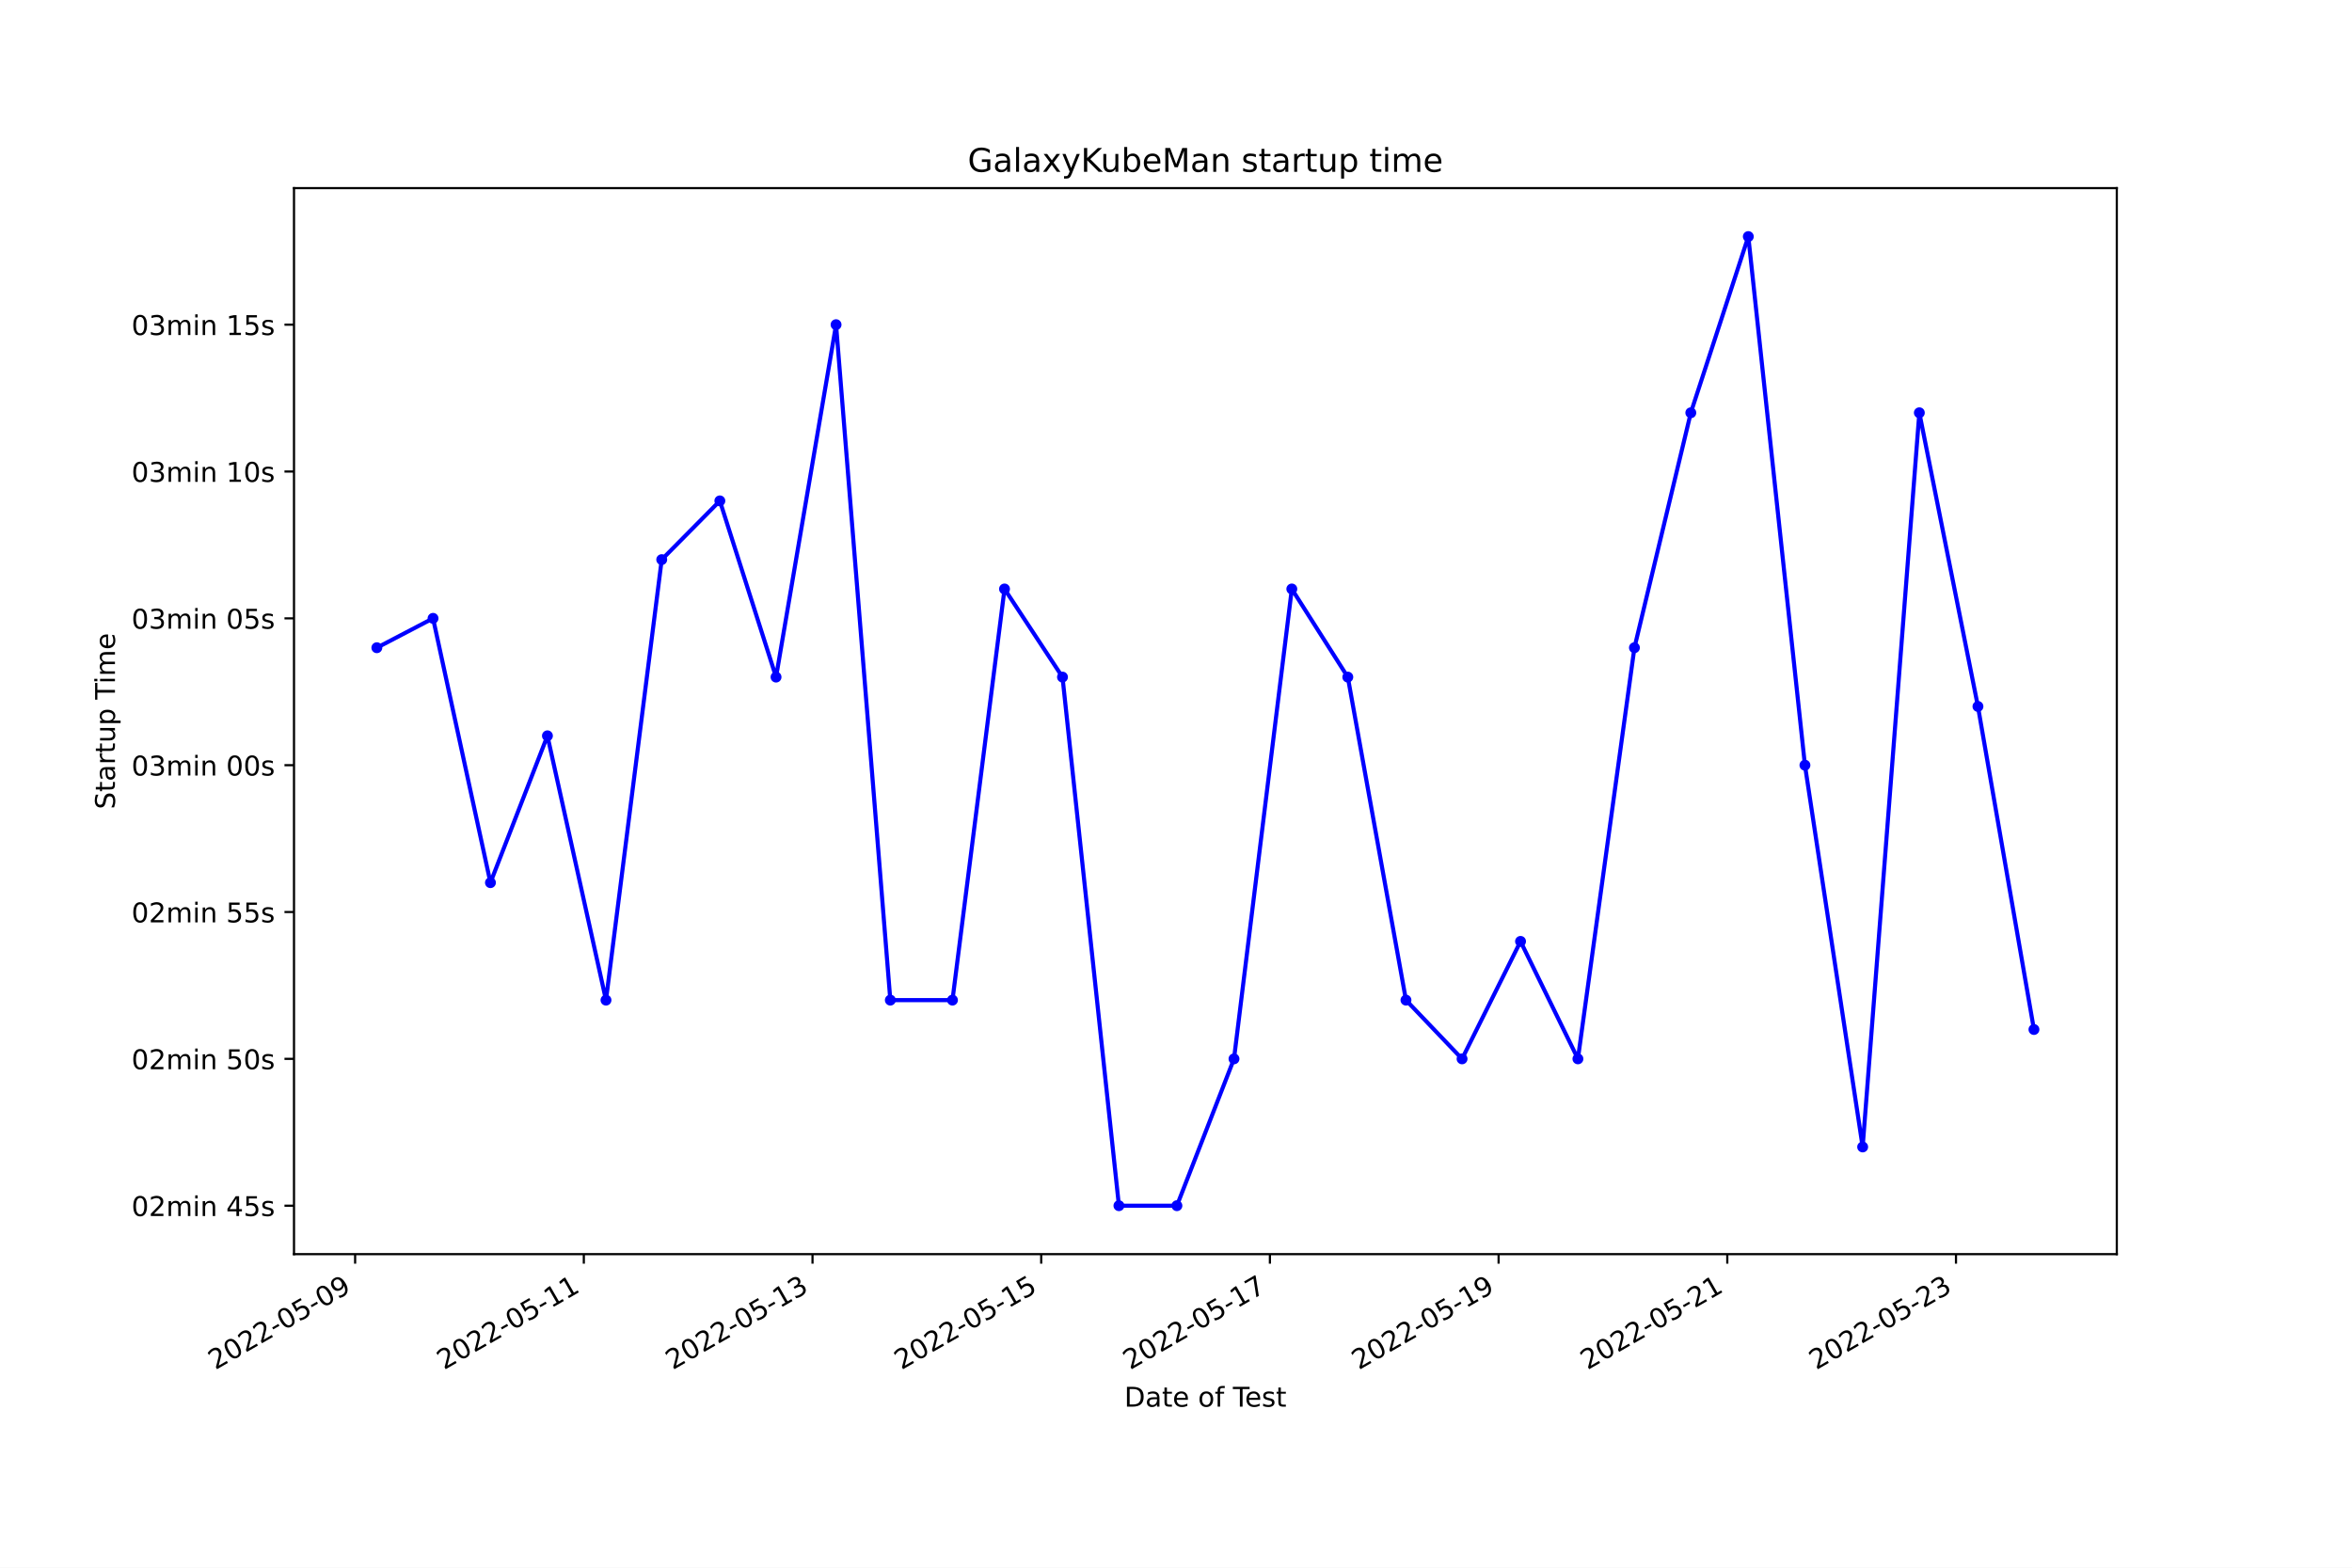
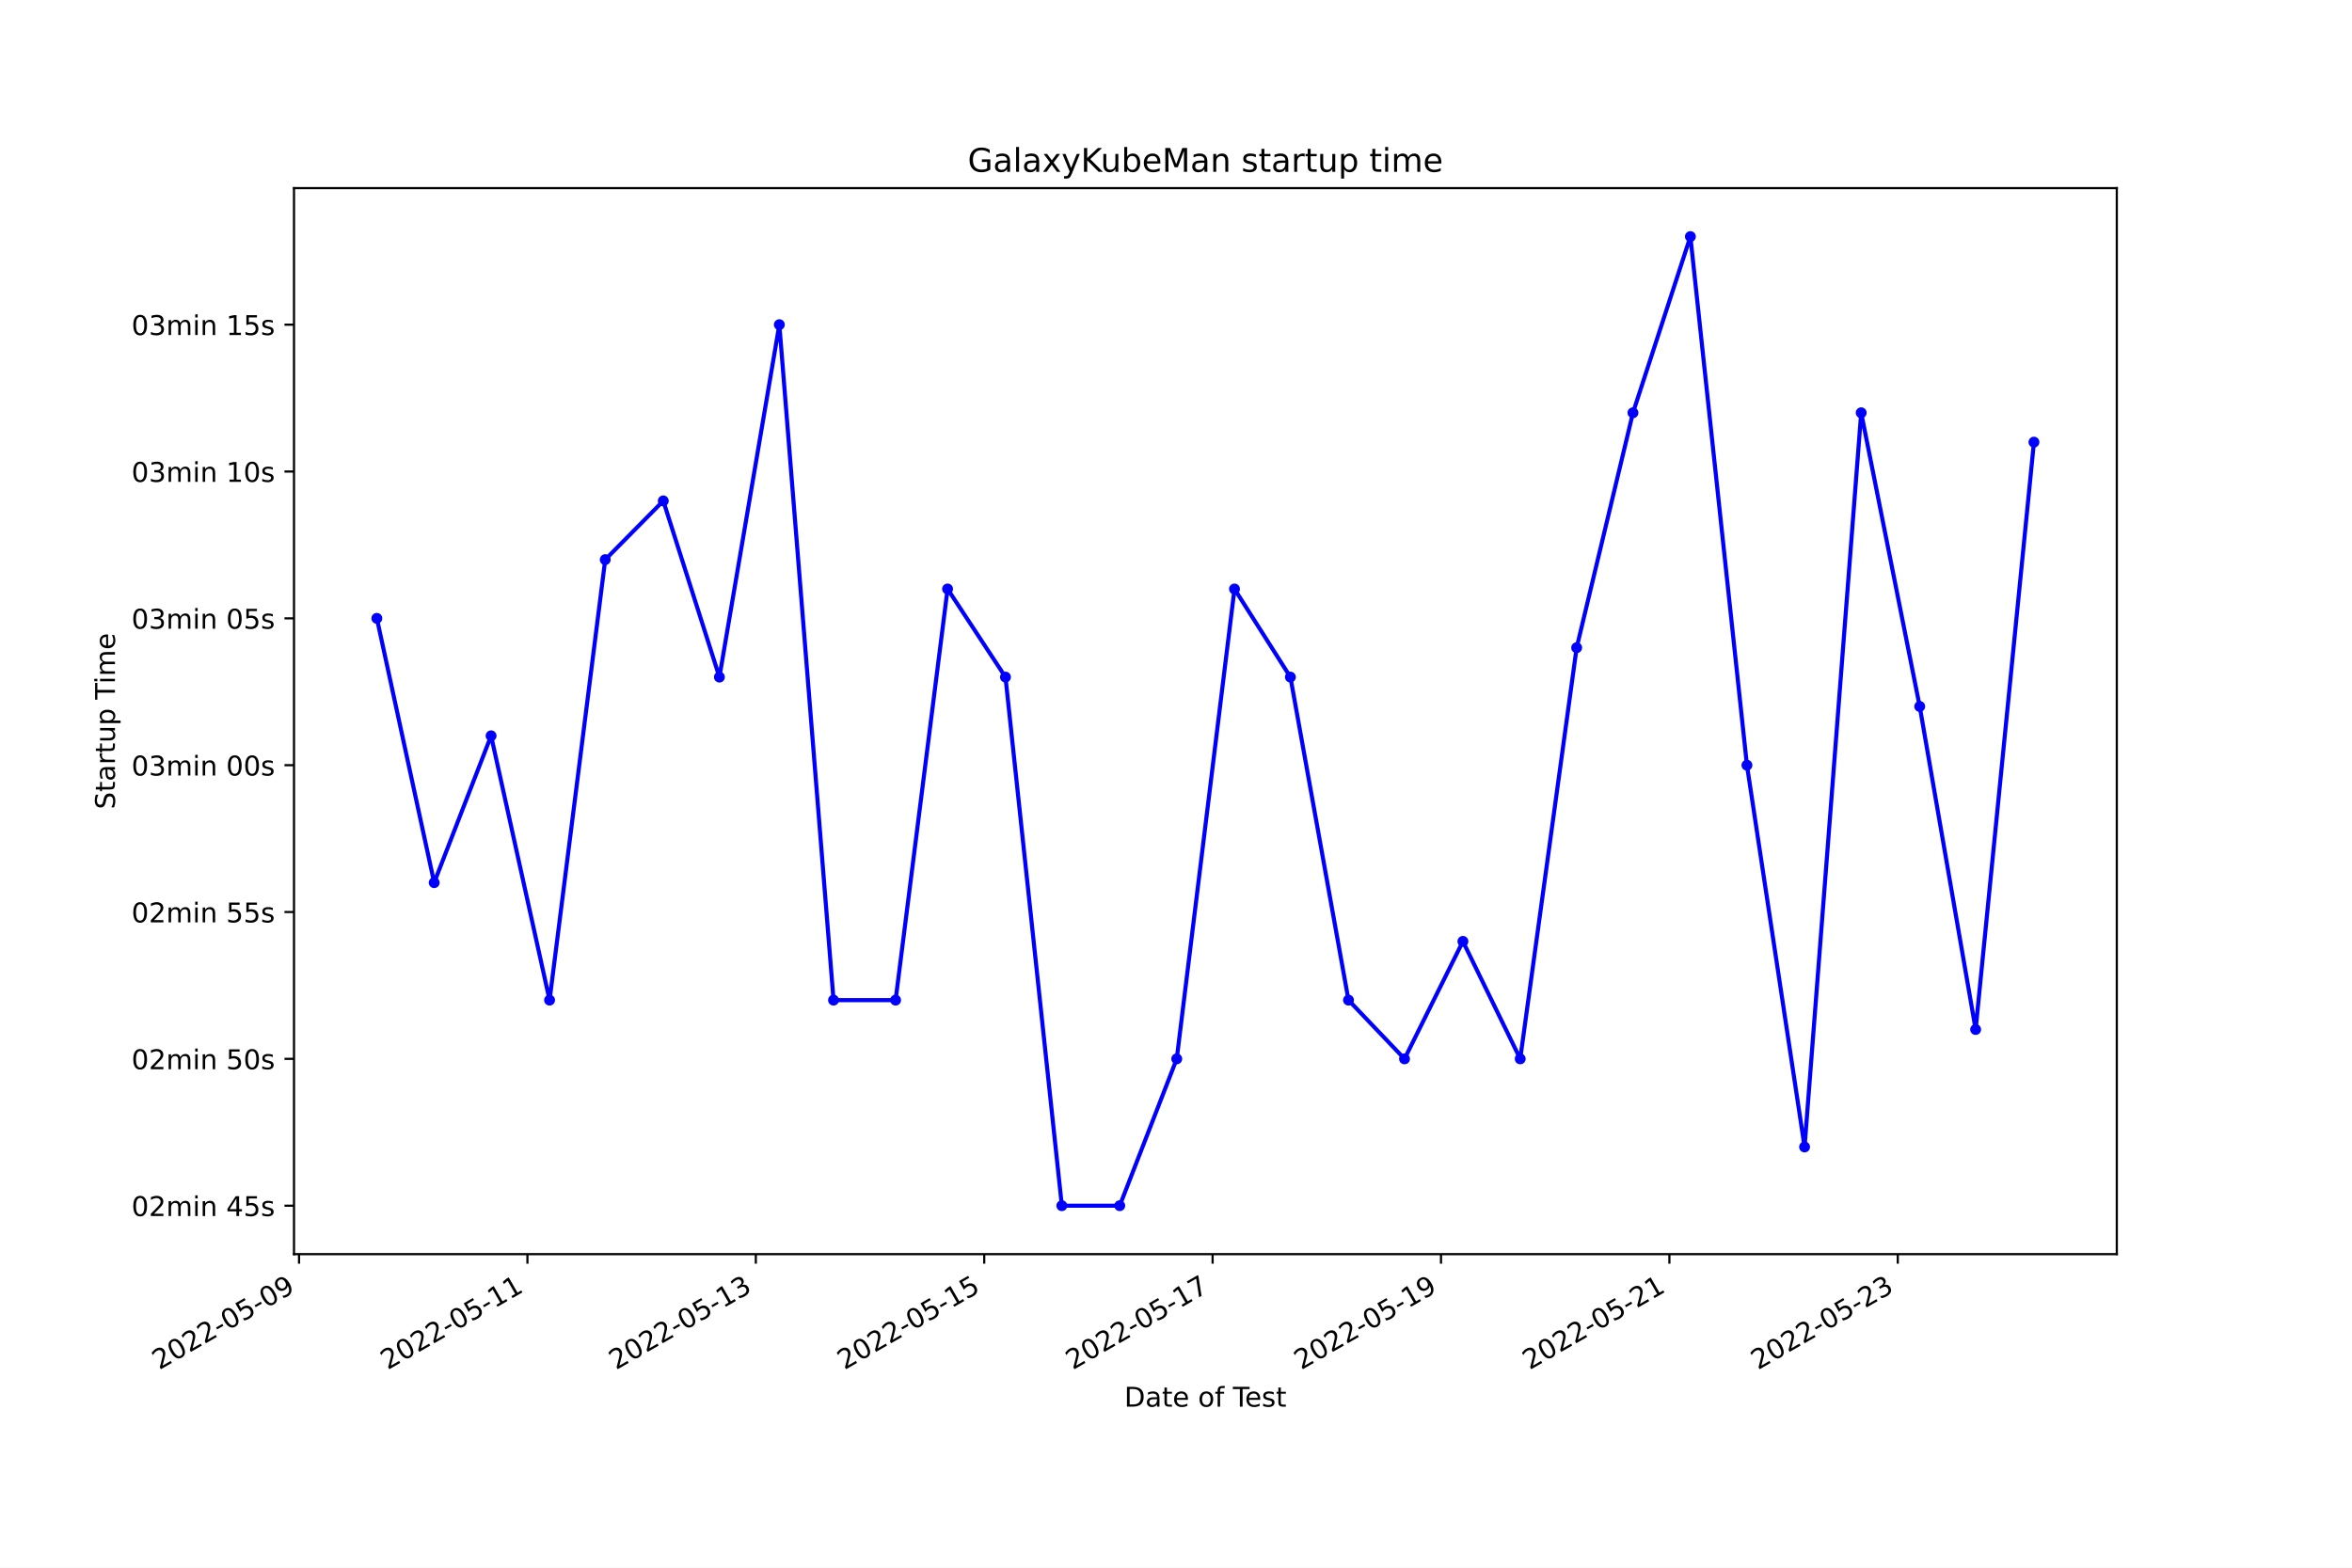
<svg xmlns="http://www.w3.org/2000/svg" xmlns:xlink="http://www.w3.org/1999/xlink" width="864pt" height="576pt" viewBox="0 0 864 576" version="1.1">
  <defs>
    <style type="text/css">*{stroke-linejoin: round; stroke-linecap: butt}</style>
  </defs>
  <g id="figure_1">
    <g id="patch_1">
      <path d="M 0 576  L 864 576  L 864 0  L 0 0  z " style="fill: #ffffff" />
    </g>
    <g id="axes_1">
      <g id="patch_2">
        <path d="M 108 460.8  L 777.6 460.8  L 777.6 69.12  L 108 69.12  z " style="fill: #ffffff" />
      </g>
      <g id="matplotlib.axis_1">
        <g id="xtick_1">
          <g id="line2d_1">
            <defs>
-               <path id="m330ff33224" d="M 0 0  L 0 3.5  " style="stroke: #000000; stroke-width: 0.8" />
+               <path id="meff704fd0b" d="M 0 0  L 0 3.5  " style="stroke: #000000; stroke-width: 0.8" />
            </defs>
            <g>
-               <use xlink:href="#m330ff33224" x="130.455" y="460.8" style="stroke: #000000; stroke-width: 0.8" />
+               <use xlink:href="#meff704fd0b" x="109.851" y="460.8" style="stroke: #000000; stroke-width: 0.8" />
            </g>
          </g>
          <g id="text_1">
-             <g transform="translate(79.08546 503.4383)rotate(-30)scale(0.1 -0.1)">
+             <g transform="translate(58.48192 503.4383)rotate(-30)scale(0.1 -0.1)">
              <defs>
                <path id="DejaVuSans-32" d="M 1228 531  L 3431 531  L 3431 0  L 469 0  L 469 531  Q 828 903 1448 1529  Q 2069 2156 2228 2338  Q 2531 2678 2651 2914  Q 2772 3150 2772 3378  Q 2772 3750 2511 3984  Q 2250 4219 1831 4219  Q 1534 4219 1204 4116  Q 875 4013 500 3803  L 500 4441  Q 881 4594 1212 4672  Q 1544 4750 1819 4750  Q 2544 4750 2975 4387  Q 3406 4025 3406 3419  Q 3406 3131 3298 2873  Q 3191 2616 2906 2266  Q 2828 2175 2409 1742  Q 1991 1309 1228 531  z " transform="scale(0.015625)" />
                <path id="DejaVuSans-30" d="M 2034 4250  Q 1547 4250 1301 3770  Q 1056 3291 1056 2328  Q 1056 1369 1301 889  Q 1547 409 2034 409  Q 2525 409 2770 889  Q 3016 1369 3016 2328  Q 3016 3291 2770 3770  Q 2525 4250 2034 4250  z M 2034 4750  Q 2819 4750 3233 4129  Q 3647 3509 3647 2328  Q 3647 1150 3233 529  Q 2819 -91 2034 -91  Q 1250 -91 836 529  Q 422 1150 422 2328  Q 422 3509 836 4129  Q 1250 4750 2034 4750  z " transform="scale(0.015625)" />
                <path id="DejaVuSans-2d" d="M 313 2009  L 1997 2009  L 1997 1497  L 313 1497  L 313 2009  z " transform="scale(0.015625)" />
                <path id="DejaVuSans-35" d="M 691 4666  L 3169 4666  L 3169 4134  L 1269 4134  L 1269 2991  Q 1406 3038 1543 3061  Q 1681 3084 1819 3084  Q 2600 3084 3056 2656  Q 3513 2228 3513 1497  Q 3513 744 3044 326  Q 2575 -91 1722 -91  Q 1428 -91 1123 -41  Q 819 9 494 109  L 494 744  Q 775 591 1075 516  Q 1375 441 1709 441  Q 2250 441 2565 725  Q 2881 1009 2881 1497  Q 2881 1984 2565 2268  Q 2250 2553 1709 2553  Q 1456 2553 1204 2497  Q 953 2441 691 2322  L 691 4666  z " transform="scale(0.015625)" />
                <path id="DejaVuSans-39" d="M 703 97  L 703 672  Q 941 559 1184 500  Q 1428 441 1663 441  Q 2288 441 2617 861  Q 2947 1281 2994 2138  Q 2813 1869 2534 1725  Q 2256 1581 1919 1581  Q 1219 1581 811 2004  Q 403 2428 403 3163  Q 403 3881 828 4315  Q 1253 4750 1959 4750  Q 2769 4750 3195 4129  Q 3622 3509 3622 2328  Q 3622 1225 3098 567  Q 2575 -91 1691 -91  Q 1453 -91 1209 -44  Q 966 3 703 97  z M 1959 2075  Q 2384 2075 2632 2365  Q 2881 2656 2881 3163  Q 2881 3666 2632 3958  Q 2384 4250 1959 4250  Q 1534 4250 1286 3958  Q 1038 3666 1038 3163  Q 1038 2656 1286 2365  Q 1534 2075 1959 2075  z " transform="scale(0.015625)" />
              </defs>
              <use xlink:href="#DejaVuSans-32" />
              <use xlink:href="#DejaVuSans-30" x="63.623" />
              <use xlink:href="#DejaVuSans-32" x="127.246" />
              <use xlink:href="#DejaVuSans-32" x="190.869" />
              <use xlink:href="#DejaVuSans-2d" x="254.492" />
              <use xlink:href="#DejaVuSans-30" x="290.576" />
              <use xlink:href="#DejaVuSans-35" x="354.199" />
              <use xlink:href="#DejaVuSans-2d" x="417.822" />
              <use xlink:href="#DejaVuSans-30" x="453.906" />
              <use xlink:href="#DejaVuSans-39" x="517.529" />
            </g>
          </g>
        </g>
        <g id="xtick_2">
          <g id="line2d_2">
            <g>
-               <use xlink:href="#m330ff33224" x="214.465" y="460.8" style="stroke: #000000; stroke-width: 0.8" />
+               <use xlink:href="#meff704fd0b" x="193.751" y="460.8" style="stroke: #000000; stroke-width: 0.8" />
            </g>
          </g>
          <g id="text_2">
-             <g transform="translate(163.0957 503.4383)rotate(-30)scale(0.1 -0.1)">
+             <g transform="translate(142.3812 503.4383)rotate(-30)scale(0.1 -0.1)">
              <defs>
                <path id="DejaVuSans-31" d="M 794 531  L 1825 531  L 1825 4091  L 703 3866  L 703 4441  L 1819 4666  L 2450 4666  L 2450 531  L 3481 531  L 3481 0  L 794 0  L 794 531  z " transform="scale(0.015625)" />
              </defs>
              <use xlink:href="#DejaVuSans-32" />
              <use xlink:href="#DejaVuSans-30" x="63.623" />
              <use xlink:href="#DejaVuSans-32" x="127.246" />
              <use xlink:href="#DejaVuSans-32" x="190.869" />
              <use xlink:href="#DejaVuSans-2d" x="254.492" />
              <use xlink:href="#DejaVuSans-30" x="290.576" />
              <use xlink:href="#DejaVuSans-35" x="354.199" />
              <use xlink:href="#DejaVuSans-2d" x="417.822" />
              <use xlink:href="#DejaVuSans-31" x="453.906" />
              <use xlink:href="#DejaVuSans-31" x="517.529" />
            </g>
          </g>
        </g>
        <g id="xtick_3">
          <g id="line2d_3">
            <g>
-               <use xlink:href="#m330ff33224" x="298.475" y="460.8" style="stroke: #000000; stroke-width: 0.8" />
+               <use xlink:href="#meff704fd0b" x="277.65" y="460.8" style="stroke: #000000; stroke-width: 0.8" />
            </g>
          </g>
          <g id="text_3">
-             <g transform="translate(247.1058 503.4383)rotate(-30)scale(0.1 -0.1)">
+             <g transform="translate(226.2805 503.4383)rotate(-30)scale(0.1 -0.1)">
              <defs>
                <path id="DejaVuSans-33" d="M 2597 2516  Q 3050 2419 3304 2112  Q 3559 1806 3559 1356  Q 3559 666 3084 287  Q 2609 -91 1734 -91  Q 1441 -91 1130 -33  Q 819 25 488 141  L 488 750  Q 750 597 1062 519  Q 1375 441 1716 441  Q 2309 441 2620 675  Q 2931 909 2931 1356  Q 2931 1769 2642 2001  Q 2353 2234 1838 2234  L 1294 2234  L 1294 2753  L 1863 2753  Q 2328 2753 2575 2939  Q 2822 3125 2822 3475  Q 2822 3834 2567 4026  Q 2313 4219 1838 4219  Q 1578 4219 1281 4162  Q 984 4106 628 3988  L 628 4550  Q 988 4650 1302 4700  Q 1616 4750 1894 4750  Q 2613 4750 3031 4423  Q 3450 4097 3450 3541  Q 3450 3153 3228 2886  Q 3006 2619 2597 2516  z " transform="scale(0.015625)" />
              </defs>
              <use xlink:href="#DejaVuSans-32" />
              <use xlink:href="#DejaVuSans-30" x="63.623" />
              <use xlink:href="#DejaVuSans-32" x="127.246" />
              <use xlink:href="#DejaVuSans-32" x="190.869" />
              <use xlink:href="#DejaVuSans-2d" x="254.492" />
              <use xlink:href="#DejaVuSans-30" x="290.576" />
              <use xlink:href="#DejaVuSans-35" x="354.199" />
              <use xlink:href="#DejaVuSans-2d" x="417.822" />
              <use xlink:href="#DejaVuSans-31" x="453.906" />
              <use xlink:href="#DejaVuSans-33" x="517.529" />
            </g>
          </g>
        </g>
        <g id="xtick_4">
          <g id="line2d_4">
            <g>
-               <use xlink:href="#m330ff33224" x="382.485" y="460.8" style="stroke: #000000; stroke-width: 0.8" />
+               <use xlink:href="#meff704fd0b" x="361.549" y="460.8" style="stroke: #000000; stroke-width: 0.8" />
            </g>
          </g>
          <g id="text_4">
-             <g transform="translate(331.116 503.4383)rotate(-30)scale(0.1 -0.1)">
+             <g transform="translate(310.1798 503.4383)rotate(-30)scale(0.1 -0.1)">
              <use xlink:href="#DejaVuSans-32" />
              <use xlink:href="#DejaVuSans-30" x="63.623" />
              <use xlink:href="#DejaVuSans-32" x="127.246" />
              <use xlink:href="#DejaVuSans-32" x="190.869" />
              <use xlink:href="#DejaVuSans-2d" x="254.492" />
              <use xlink:href="#DejaVuSans-30" x="290.576" />
              <use xlink:href="#DejaVuSans-35" x="354.199" />
              <use xlink:href="#DejaVuSans-2d" x="417.822" />
              <use xlink:href="#DejaVuSans-31" x="453.906" />
              <use xlink:href="#DejaVuSans-35" x="517.529" />
            </g>
          </g>
        </g>
        <g id="xtick_5">
          <g id="line2d_5">
            <g>
-               <use xlink:href="#m330ff33224" x="466.496" y="460.8" style="stroke: #000000; stroke-width: 0.8" />
+               <use xlink:href="#meff704fd0b" x="445.449" y="460.8" style="stroke: #000000; stroke-width: 0.8" />
            </g>
          </g>
          <g id="text_5">
-             <g transform="translate(415.1262 503.4383)rotate(-30)scale(0.1 -0.1)">
+             <g transform="translate(394.0791 503.4383)rotate(-30)scale(0.1 -0.1)">
              <defs>
                <path id="DejaVuSans-37" d="M 525 4666  L 3525 4666  L 3525 4397  L 1831 0  L 1172 0  L 2766 4134  L 525 4134  L 525 4666  z " transform="scale(0.015625)" />
              </defs>
              <use xlink:href="#DejaVuSans-32" />
              <use xlink:href="#DejaVuSans-30" x="63.623" />
              <use xlink:href="#DejaVuSans-32" x="127.246" />
              <use xlink:href="#DejaVuSans-32" x="190.869" />
              <use xlink:href="#DejaVuSans-2d" x="254.492" />
              <use xlink:href="#DejaVuSans-30" x="290.576" />
              <use xlink:href="#DejaVuSans-35" x="354.199" />
              <use xlink:href="#DejaVuSans-2d" x="417.822" />
              <use xlink:href="#DejaVuSans-31" x="453.906" />
              <use xlink:href="#DejaVuSans-37" x="517.529" />
            </g>
          </g>
        </g>
        <g id="xtick_6">
          <g id="line2d_6">
            <g>
-               <use xlink:href="#m330ff33224" x="550.506" y="460.8" style="stroke: #000000; stroke-width: 0.8" />
+               <use xlink:href="#meff704fd0b" x="529.348" y="460.8" style="stroke: #000000; stroke-width: 0.8" />
            </g>
          </g>
          <g id="text_6">
-             <g transform="translate(499.1364 503.4383)rotate(-30)scale(0.1 -0.1)">
+             <g transform="translate(477.9784 503.4383)rotate(-30)scale(0.1 -0.1)">
              <use xlink:href="#DejaVuSans-32" />
              <use xlink:href="#DejaVuSans-30" x="63.623" />
              <use xlink:href="#DejaVuSans-32" x="127.246" />
              <use xlink:href="#DejaVuSans-32" x="190.869" />
              <use xlink:href="#DejaVuSans-2d" x="254.492" />
              <use xlink:href="#DejaVuSans-30" x="290.576" />
              <use xlink:href="#DejaVuSans-35" x="354.199" />
              <use xlink:href="#DejaVuSans-2d" x="417.822" />
              <use xlink:href="#DejaVuSans-31" x="453.906" />
              <use xlink:href="#DejaVuSans-39" x="517.529" />
            </g>
          </g>
        </g>
        <g id="xtick_7">
          <g id="line2d_7">
            <g>
-               <use xlink:href="#m330ff33224" x="634.516" y="460.8" style="stroke: #000000; stroke-width: 0.8" />
+               <use xlink:href="#meff704fd0b" x="613.247" y="460.8" style="stroke: #000000; stroke-width: 0.8" />
            </g>
          </g>
          <g id="text_7">
-             <g transform="translate(583.1466 503.4383)rotate(-30)scale(0.1 -0.1)">
+             <g transform="translate(561.8777 503.4383)rotate(-30)scale(0.1 -0.1)">
              <use xlink:href="#DejaVuSans-32" />
              <use xlink:href="#DejaVuSans-30" x="63.623" />
              <use xlink:href="#DejaVuSans-32" x="127.246" />
              <use xlink:href="#DejaVuSans-32" x="190.869" />
              <use xlink:href="#DejaVuSans-2d" x="254.492" />
              <use xlink:href="#DejaVuSans-30" x="290.576" />
              <use xlink:href="#DejaVuSans-35" x="354.199" />
              <use xlink:href="#DejaVuSans-2d" x="417.822" />
              <use xlink:href="#DejaVuSans-32" x="453.906" />
              <use xlink:href="#DejaVuSans-31" x="517.529" />
            </g>
          </g>
        </g>
        <g id="xtick_8">
          <g id="line2d_8">
            <g>
-               <use xlink:href="#m330ff33224" x="718.526" y="460.8" style="stroke: #000000; stroke-width: 0.8" />
+               <use xlink:href="#meff704fd0b" x="697.146" y="460.8" style="stroke: #000000; stroke-width: 0.8" />
            </g>
          </g>
          <g id="text_8">
-             <g transform="translate(667.1568 503.4383)rotate(-30)scale(0.1 -0.1)">
+             <g transform="translate(645.777 503.4383)rotate(-30)scale(0.1 -0.1)">
              <use xlink:href="#DejaVuSans-32" />
              <use xlink:href="#DejaVuSans-30" x="63.623" />
              <use xlink:href="#DejaVuSans-32" x="127.246" />
              <use xlink:href="#DejaVuSans-32" x="190.869" />
              <use xlink:href="#DejaVuSans-2d" x="254.492" />
              <use xlink:href="#DejaVuSans-30" x="290.576" />
              <use xlink:href="#DejaVuSans-35" x="354.199" />
              <use xlink:href="#DejaVuSans-2d" x="417.822" />
              <use xlink:href="#DejaVuSans-32" x="453.906" />
              <use xlink:href="#DejaVuSans-33" x="517.529" />
            </g>
          </g>
        </g>
        <g id="text_9">
          <g transform="translate(413.0063 516.8378)scale(0.1 -0.1)">
            <defs>
              <path id="DejaVuSans-44" d="M 1259 4147  L 1259 519  L 2022 519  Q 2988 519 3436 956  Q 3884 1394 3884 2338  Q 3884 3275 3436 3711  Q 2988 4147 2022 4147  L 1259 4147  z M 628 4666  L 1925 4666  Q 3281 4666 3915 4102  Q 4550 3538 4550 2338  Q 4550 1131 3912 565  Q 3275 0 1925 0  L 628 0  L 628 4666  z " transform="scale(0.015625)" />
              <path id="DejaVuSans-61" d="M 2194 1759  Q 1497 1759 1228 1600  Q 959 1441 959 1056  Q 959 750 1161 570  Q 1363 391 1709 391  Q 2188 391 2477 730  Q 2766 1069 2766 1631  L 2766 1759  L 2194 1759  z M 3341 1997  L 3341 0  L 2766 0  L 2766 531  Q 2569 213 2275 61  Q 1981 -91 1556 -91  Q 1019 -91 701 211  Q 384 513 384 1019  Q 384 1609 779 1909  Q 1175 2209 1959 2209  L 2766 2209  L 2766 2266  Q 2766 2663 2505 2880  Q 2244 3097 1772 3097  Q 1472 3097 1187 3025  Q 903 2953 641 2809  L 641 3341  Q 956 3463 1253 3523  Q 1550 3584 1831 3584  Q 2591 3584 2966 3190  Q 3341 2797 3341 1997  z " transform="scale(0.015625)" />
              <path id="DejaVuSans-74" d="M 1172 4494  L 1172 3500  L 2356 3500  L 2356 3053  L 1172 3053  L 1172 1153  Q 1172 725 1289 603  Q 1406 481 1766 481  L 2356 481  L 2356 0  L 1766 0  Q 1100 0 847 248  Q 594 497 594 1153  L 594 3053  L 172 3053  L 172 3500  L 594 3500  L 594 4494  L 1172 4494  z " transform="scale(0.015625)" />
              <path id="DejaVuSans-65" d="M 3597 1894  L 3597 1613  L 953 1613  Q 991 1019 1311 708  Q 1631 397 2203 397  Q 2534 397 2845 478  Q 3156 559 3463 722  L 3463 178  Q 3153 47 2828 -22  Q 2503 -91 2169 -91  Q 1331 -91 842 396  Q 353 884 353 1716  Q 353 2575 817 3079  Q 1281 3584 2069 3584  Q 2775 3584 3186 3129  Q 3597 2675 3597 1894  z M 3022 2063  Q 3016 2534 2758 2815  Q 2500 3097 2075 3097  Q 1594 3097 1305 2825  Q 1016 2553 972 2059  L 3022 2063  z " transform="scale(0.015625)" />
              <path id="DejaVuSans-20" transform="scale(0.015625)" />
              <path id="DejaVuSans-6f" d="M 1959 3097  Q 1497 3097 1228 2736  Q 959 2375 959 1747  Q 959 1119 1226 758  Q 1494 397 1959 397  Q 2419 397 2687 759  Q 2956 1122 2956 1747  Q 2956 2369 2687 2733  Q 2419 3097 1959 3097  z M 1959 3584  Q 2709 3584 3137 3096  Q 3566 2609 3566 1747  Q 3566 888 3137 398  Q 2709 -91 1959 -91  Q 1206 -91 779 398  Q 353 888 353 1747  Q 353 2609 779 3096  Q 1206 3584 1959 3584  z " transform="scale(0.015625)" />
              <path id="DejaVuSans-66" d="M 2375 4863  L 2375 4384  L 1825 4384  Q 1516 4384 1395 4259  Q 1275 4134 1275 3809  L 1275 3500  L 2222 3500  L 2222 3053  L 1275 3053  L 1275 0  L 697 0  L 697 3053  L 147 3053  L 147 3500  L 697 3500  L 697 3744  Q 697 4328 969 4595  Q 1241 4863 1831 4863  L 2375 4863  z " transform="scale(0.015625)" />
              <path id="DejaVuSans-54" d="M -19 4666  L 3928 4666  L 3928 4134  L 2272 4134  L 2272 0  L 1638 0  L 1638 4134  L -19 4134  L -19 4666  z " transform="scale(0.015625)" />
              <path id="DejaVuSans-73" d="M 2834 3397  L 2834 2853  Q 2591 2978 2328 3040  Q 2066 3103 1784 3103  Q 1356 3103 1142 2972  Q 928 2841 928 2578  Q 928 2378 1081 2264  Q 1234 2150 1697 2047  L 1894 2003  Q 2506 1872 2764 1633  Q 3022 1394 3022 966  Q 3022 478 2636 193  Q 2250 -91 1575 -91  Q 1294 -91 989 -36  Q 684 19 347 128  L 347 722  Q 666 556 975 473  Q 1284 391 1588 391  Q 1994 391 2212 530  Q 2431 669 2431 922  Q 2431 1156 2273 1281  Q 2116 1406 1581 1522  L 1381 1569  Q 847 1681 609 1914  Q 372 2147 372 2553  Q 372 3047 722 3315  Q 1072 3584 1716 3584  Q 2034 3584 2315 3537  Q 2597 3491 2834 3397  z " transform="scale(0.015625)" />
            </defs>
            <use xlink:href="#DejaVuSans-44" />
            <use xlink:href="#DejaVuSans-61" x="77.002" />
            <use xlink:href="#DejaVuSans-74" x="138.281" />
            <use xlink:href="#DejaVuSans-65" x="177.49" />
            <use xlink:href="#DejaVuSans-20" x="239.014" />
            <use xlink:href="#DejaVuSans-6f" x="270.801" />
            <use xlink:href="#DejaVuSans-66" x="331.982" />
            <use xlink:href="#DejaVuSans-20" x="367.188" />
            <use xlink:href="#DejaVuSans-54" x="398.975" />
            <use xlink:href="#DejaVuSans-65" x="443.059" />
            <use xlink:href="#DejaVuSans-73" x="504.582" />
            <use xlink:href="#DejaVuSans-74" x="556.682" />
          </g>
        </g>
      </g>
      <g id="matplotlib.axis_2">
        <g id="ytick_1">
          <g id="line2d_9">
            <defs>
-               <path id="mb47a89df5a" d="M 0 0  L -3.5 0  " style="stroke: #000000; stroke-width: 0.8" />
+               <path id="ma5d3031e07" d="M 0 0  L -3.5 0  " style="stroke: #000000; stroke-width: 0.8" />
            </defs>
            <g>
-               <use xlink:href="#mb47a89df5a" x="108" y="442.996" style="stroke: #000000; stroke-width: 0.8" />
+               <use xlink:href="#ma5d3031e07" x="108" y="442.996" style="stroke: #000000; stroke-width: 0.8" />
            </g>
          </g>
          <g id="text_10">
            <g transform="translate(48.30625 446.7956)scale(0.1 -0.1)">
              <defs>
                <path id="DejaVuSans-6d" d="M 3328 2828  Q 3544 3216 3844 3400  Q 4144 3584 4550 3584  Q 5097 3584 5394 3201  Q 5691 2819 5691 2113  L 5691 0  L 5113 0  L 5113 2094  Q 5113 2597 4934 2840  Q 4756 3084 4391 3084  Q 3944 3084 3684 2787  Q 3425 2491 3425 1978  L 3425 0  L 2847 0  L 2847 2094  Q 2847 2600 2669 2842  Q 2491 3084 2119 3084  Q 1678 3084 1418 2786  Q 1159 2488 1159 1978  L 1159 0  L 581 0  L 581 3500  L 1159 3500  L 1159 2956  Q 1356 3278 1631 3431  Q 1906 3584 2284 3584  Q 2666 3584 2933 3390  Q 3200 3197 3328 2828  z " transform="scale(0.015625)" />
                <path id="DejaVuSans-69" d="M 603 3500  L 1178 3500  L 1178 0  L 603 0  L 603 3500  z M 603 4863  L 1178 4863  L 1178 4134  L 603 4134  L 603 4863  z " transform="scale(0.015625)" />
                <path id="DejaVuSans-6e" d="M 3513 2113  L 3513 0  L 2938 0  L 2938 2094  Q 2938 2591 2744 2837  Q 2550 3084 2163 3084  Q 1697 3084 1428 2787  Q 1159 2491 1159 1978  L 1159 0  L 581 0  L 581 3500  L 1159 3500  L 1159 2956  Q 1366 3272 1645 3428  Q 1925 3584 2291 3584  Q 2894 3584 3203 3211  Q 3513 2838 3513 2113  z " transform="scale(0.015625)" />
                <path id="DejaVuSans-34" d="M 2419 4116  L 825 1625  L 2419 1625  L 2419 4116  z M 2253 4666  L 3047 4666  L 3047 1625  L 3713 1625  L 3713 1100  L 3047 1100  L 3047 0  L 2419 0  L 2419 1100  L 313 1100  L 313 1709  L 2253 4666  z " transform="scale(0.015625)" />
              </defs>
              <use xlink:href="#DejaVuSans-30" />
              <use xlink:href="#DejaVuSans-32" x="63.623" />
              <use xlink:href="#DejaVuSans-6d" x="127.246" />
              <use xlink:href="#DejaVuSans-69" x="224.658" />
              <use xlink:href="#DejaVuSans-6e" x="252.441" />
              <use xlink:href="#DejaVuSans-20" x="315.82" />
              <use xlink:href="#DejaVuSans-34" x="347.607" />
              <use xlink:href="#DejaVuSans-35" x="411.23" />
              <use xlink:href="#DejaVuSans-73" x="474.854" />
            </g>
          </g>
        </g>
        <g id="ytick_2">
          <g id="line2d_10">
            <g>
-               <use xlink:href="#mb47a89df5a" x="108" y="389.046" style="stroke: #000000; stroke-width: 0.8" />
+               <use xlink:href="#ma5d3031e07" x="108" y="389.046" style="stroke: #000000; stroke-width: 0.8" />
            </g>
          </g>
          <g id="text_11">
            <g transform="translate(48.30625 392.8452)scale(0.1 -0.1)">
              <use xlink:href="#DejaVuSans-30" />
              <use xlink:href="#DejaVuSans-32" x="63.623" />
              <use xlink:href="#DejaVuSans-6d" x="127.246" />
              <use xlink:href="#DejaVuSans-69" x="224.658" />
              <use xlink:href="#DejaVuSans-6e" x="252.441" />
              <use xlink:href="#DejaVuSans-20" x="315.82" />
              <use xlink:href="#DejaVuSans-35" x="347.607" />
              <use xlink:href="#DejaVuSans-30" x="411.23" />
              <use xlink:href="#DejaVuSans-73" x="474.854" />
            </g>
          </g>
        </g>
        <g id="ytick_3">
          <g id="line2d_11">
            <g>
-               <use xlink:href="#mb47a89df5a" x="108" y="335.096" style="stroke: #000000; stroke-width: 0.8" />
+               <use xlink:href="#ma5d3031e07" x="108" y="335.096" style="stroke: #000000; stroke-width: 0.8" />
            </g>
          </g>
          <g id="text_12">
            <g transform="translate(48.30625 338.8948)scale(0.1 -0.1)">
              <use xlink:href="#DejaVuSans-30" />
              <use xlink:href="#DejaVuSans-32" x="63.623" />
              <use xlink:href="#DejaVuSans-6d" x="127.246" />
              <use xlink:href="#DejaVuSans-69" x="224.658" />
              <use xlink:href="#DejaVuSans-6e" x="252.441" />
              <use xlink:href="#DejaVuSans-20" x="315.82" />
              <use xlink:href="#DejaVuSans-35" x="347.607" />
              <use xlink:href="#DejaVuSans-35" x="411.23" />
              <use xlink:href="#DejaVuSans-73" x="474.854" />
            </g>
          </g>
        </g>
        <g id="ytick_4">
          <g id="line2d_12">
            <g>
-               <use xlink:href="#mb47a89df5a" x="108" y="281.145" style="stroke: #000000; stroke-width: 0.8" />
+               <use xlink:href="#ma5d3031e07" x="108" y="281.145" style="stroke: #000000; stroke-width: 0.8" />
            </g>
          </g>
          <g id="text_13">
            <g transform="translate(48.30625 284.9443)scale(0.1 -0.1)">
              <use xlink:href="#DejaVuSans-30" />
              <use xlink:href="#DejaVuSans-33" x="63.623" />
              <use xlink:href="#DejaVuSans-6d" x="127.246" />
              <use xlink:href="#DejaVuSans-69" x="224.658" />
              <use xlink:href="#DejaVuSans-6e" x="252.441" />
              <use xlink:href="#DejaVuSans-20" x="315.82" />
              <use xlink:href="#DejaVuSans-30" x="347.607" />
              <use xlink:href="#DejaVuSans-30" x="411.23" />
              <use xlink:href="#DejaVuSans-73" x="474.854" />
            </g>
          </g>
        </g>
        <g id="ytick_5">
          <g id="line2d_13">
            <g>
-               <use xlink:href="#mb47a89df5a" x="108" y="227.195" style="stroke: #000000; stroke-width: 0.8" />
+               <use xlink:href="#ma5d3031e07" x="108" y="227.195" style="stroke: #000000; stroke-width: 0.8" />
            </g>
          </g>
          <g id="text_14">
            <g transform="translate(48.30625 230.9939)scale(0.1 -0.1)">
              <use xlink:href="#DejaVuSans-30" />
              <use xlink:href="#DejaVuSans-33" x="63.623" />
              <use xlink:href="#DejaVuSans-6d" x="127.246" />
              <use xlink:href="#DejaVuSans-69" x="224.658" />
              <use xlink:href="#DejaVuSans-6e" x="252.441" />
              <use xlink:href="#DejaVuSans-20" x="315.82" />
              <use xlink:href="#DejaVuSans-30" x="347.607" />
              <use xlink:href="#DejaVuSans-35" x="411.23" />
              <use xlink:href="#DejaVuSans-73" x="474.854" />
            </g>
          </g>
        </g>
        <g id="ytick_6">
          <g id="line2d_14">
            <g>
-               <use xlink:href="#mb47a89df5a" x="108" y="173.244" style="stroke: #000000; stroke-width: 0.8" />
+               <use xlink:href="#ma5d3031e07" x="108" y="173.244" style="stroke: #000000; stroke-width: 0.8" />
            </g>
          </g>
          <g id="text_15">
            <g transform="translate(48.30625 177.0435)scale(0.1 -0.1)">
              <use xlink:href="#DejaVuSans-30" />
              <use xlink:href="#DejaVuSans-33" x="63.623" />
              <use xlink:href="#DejaVuSans-6d" x="127.246" />
              <use xlink:href="#DejaVuSans-69" x="224.658" />
              <use xlink:href="#DejaVuSans-6e" x="252.441" />
              <use xlink:href="#DejaVuSans-20" x="315.82" />
              <use xlink:href="#DejaVuSans-31" x="347.607" />
              <use xlink:href="#DejaVuSans-30" x="411.23" />
              <use xlink:href="#DejaVuSans-73" x="474.854" />
            </g>
          </g>
        </g>
        <g id="ytick_7">
          <g id="line2d_15">
            <g>
-               <use xlink:href="#mb47a89df5a" x="108" y="119.294" style="stroke: #000000; stroke-width: 0.8" />
+               <use xlink:href="#ma5d3031e07" x="108" y="119.294" style="stroke: #000000; stroke-width: 0.8" />
            </g>
          </g>
          <g id="text_16">
            <g transform="translate(48.30625 123.0931)scale(0.1 -0.1)">
              <use xlink:href="#DejaVuSans-30" />
              <use xlink:href="#DejaVuSans-33" x="63.623" />
              <use xlink:href="#DejaVuSans-6d" x="127.246" />
              <use xlink:href="#DejaVuSans-69" x="224.658" />
              <use xlink:href="#DejaVuSans-6e" x="252.441" />
              <use xlink:href="#DejaVuSans-20" x="315.82" />
              <use xlink:href="#DejaVuSans-31" x="347.607" />
              <use xlink:href="#DejaVuSans-35" x="411.23" />
              <use xlink:href="#DejaVuSans-73" x="474.854" />
            </g>
          </g>
        </g>
        <g id="text_17">
          <g transform="translate(42.22656 297.3397)rotate(-90)scale(0.1 -0.1)">
            <defs>
              <path id="DejaVuSans-53" d="M 3425 4513  L 3425 3897  Q 3066 4069 2747 4153  Q 2428 4238 2131 4238  Q 1616 4238 1336 4038  Q 1056 3838 1056 3469  Q 1056 3159 1242 3001  Q 1428 2844 1947 2747  L 2328 2669  Q 3034 2534 3370 2195  Q 3706 1856 3706 1288  Q 3706 609 3251 259  Q 2797 -91 1919 -91  Q 1588 -91 1214 -16  Q 841 59 441 206  L 441 856  Q 825 641 1194 531  Q 1563 422 1919 422  Q 2459 422 2753 634  Q 3047 847 3047 1241  Q 3047 1584 2836 1778  Q 2625 1972 2144 2069  L 1759 2144  Q 1053 2284 737 2584  Q 422 2884 422 3419  Q 422 4038 858 4394  Q 1294 4750 2059 4750  Q 2388 4750 2728 4690  Q 3069 4631 3425 4513  z " transform="scale(0.015625)" />
              <path id="DejaVuSans-72" d="M 2631 2963  Q 2534 3019 2420 3045  Q 2306 3072 2169 3072  Q 1681 3072 1420 2755  Q 1159 2438 1159 1844  L 1159 0  L 581 0  L 581 3500  L 1159 3500  L 1159 2956  Q 1341 3275 1631 3429  Q 1922 3584 2338 3584  Q 2397 3584 2469 3576  Q 2541 3569 2628 3553  L 2631 2963  z " transform="scale(0.015625)" />
              <path id="DejaVuSans-75" d="M 544 1381  L 544 3500  L 1119 3500  L 1119 1403  Q 1119 906 1312 657  Q 1506 409 1894 409  Q 2359 409 2629 706  Q 2900 1003 2900 1516  L 2900 3500  L 3475 3500  L 3475 0  L 2900 0  L 2900 538  Q 2691 219 2414 64  Q 2138 -91 1772 -91  Q 1169 -91 856 284  Q 544 659 544 1381  z M 1991 3584  L 1991 3584  z " transform="scale(0.015625)" />
              <path id="DejaVuSans-70" d="M 1159 525  L 1159 -1331  L 581 -1331  L 581 3500  L 1159 3500  L 1159 2969  Q 1341 3281 1617 3432  Q 1894 3584 2278 3584  Q 2916 3584 3314 3078  Q 3713 2572 3713 1747  Q 3713 922 3314 415  Q 2916 -91 2278 -91  Q 1894 -91 1617 61  Q 1341 213 1159 525  z M 3116 1747  Q 3116 2381 2855 2742  Q 2594 3103 2138 3103  Q 1681 3103 1420 2742  Q 1159 2381 1159 1747  Q 1159 1113 1420 752  Q 1681 391 2138 391  Q 2594 391 2855 752  Q 3116 1113 3116 1747  z " transform="scale(0.015625)" />
            </defs>
            <use xlink:href="#DejaVuSans-53" />
            <use xlink:href="#DejaVuSans-74" x="63.477" />
            <use xlink:href="#DejaVuSans-61" x="102.686" />
            <use xlink:href="#DejaVuSans-72" x="163.965" />
            <use xlink:href="#DejaVuSans-74" x="205.078" />
            <use xlink:href="#DejaVuSans-75" x="244.287" />
            <use xlink:href="#DejaVuSans-70" x="307.666" />
            <use xlink:href="#DejaVuSans-20" x="371.143" />
            <use xlink:href="#DejaVuSans-54" x="402.93" />
            <use xlink:href="#DejaVuSans-69" x="460.889" />
            <use xlink:href="#DejaVuSans-6d" x="488.672" />
            <use xlink:href="#DejaVuSans-65" x="586.084" />
          </g>
        </g>
      </g>
      <g id="line2d_16">
-         <path d="M 747.164 378.256  L 726.594 259.565  L 705.064 151.664  L 684.243 421.416  L 663.038 281.145  L 642.24 86.924  L 621.115 151.664  L 600.403 237.985  L 579.645 389.046  L 558.565 345.886  L 537.086 389.046  L 516.477 367.466  L 495.112 248.775  L 474.544 216.405  L 453.304 389.046  L 432.333 442.996  L 411.036 442.996  L 390.305 248.775  L 369.007 216.405  L 349.885 367.466  L 327.062 367.466  L 307.126 119.294  L 285.081 248.775  L 264.435 184.034  L 243.082 205.615  L 222.611 367.466  L 201.098 270.355  L 180.164 324.305  L 159.078 227.195  L 138.436 237.985  " clip-path="url(#pb6a73b2bb6)" style="fill: none; stroke: #0000ff; stroke-width: 1.5; stroke-linecap: square" />
+         <path d="M 747.164 162.454  L 725.746 378.256  L 705.204 259.565  L 683.702 151.664  L 662.908 421.416  L 641.732 281.145  L 620.961 86.924  L 599.864 151.664  L 579.179 237.985  L 558.449 389.046  L 537.396 345.886  L 515.945 389.046  L 495.364 367.466  L 474.027 248.775  L 453.486 216.405  L 432.274 389.046  L 411.331 442.996  L 390.062 442.996  L 369.358 248.775  L 348.088 216.405  L 328.992 367.466  L 306.199 367.466  L 286.289 119.294  L 264.273 248.775  L 243.654 184.034  L 222.33 205.615  L 201.886 367.466  L 180.402 270.355  L 159.495 324.305  L 138.436 227.195  " clip-path="url(#p798c6fa12f)" style="fill: none; stroke: #0000ff; stroke-width: 1.5; stroke-linecap: square" />
        <defs>
-           <path id="m0d5d986b47" d="M 0 1.5  C 0.398 1.5 0.779 1.342 1.061 1.061  C 1.342 0.779 1.5 0.398 1.5 0  C 1.5 -0.398 1.342 -0.779 1.061 -1.061  C 0.779 -1.342 0.398 -1.5 0 -1.5  C -0.398 -1.5 -0.779 -1.342 -1.061 -1.061  C -1.342 -0.779 -1.5 -0.398 -1.5 0  C -1.5 0.398 -1.342 0.779 -1.061 1.061  C -0.779 1.342 -0.398 1.5 0 1.5  z " style="stroke: #0000ff" />
+           <path id="m7eb503e722" d="M 0 1.5  C 0.398 1.5 0.779 1.342 1.061 1.061  C 1.342 0.779 1.5 0.398 1.5 0  C 1.5 -0.398 1.342 -0.779 1.061 -1.061  C 0.779 -1.342 0.398 -1.5 0 -1.5  C -0.398 -1.5 -0.779 -1.342 -1.061 -1.061  C -1.342 -0.779 -1.5 -0.398 -1.5 0  C -1.5 0.398 -1.342 0.779 -1.061 1.061  C -0.779 1.342 -0.398 1.5 0 1.5  z " style="stroke: #0000ff" />
        </defs>
-         <g clip-path="url(#pb6a73b2bb6)">
-           <use xlink:href="#m0d5d986b47" x="747.164" y="378.256" style="fill: #0000ff; stroke: #0000ff" />
-           <use xlink:href="#m0d5d986b47" x="726.594" y="259.565" style="fill: #0000ff; stroke: #0000ff" />
-           <use xlink:href="#m0d5d986b47" x="705.064" y="151.664" style="fill: #0000ff; stroke: #0000ff" />
-           <use xlink:href="#m0d5d986b47" x="684.243" y="421.416" style="fill: #0000ff; stroke: #0000ff" />
-           <use xlink:href="#m0d5d986b47" x="663.038" y="281.145" style="fill: #0000ff; stroke: #0000ff" />
-           <use xlink:href="#m0d5d986b47" x="642.24" y="86.924" style="fill: #0000ff; stroke: #0000ff" />
-           <use xlink:href="#m0d5d986b47" x="621.115" y="151.664" style="fill: #0000ff; stroke: #0000ff" />
-           <use xlink:href="#m0d5d986b47" x="600.403" y="237.985" style="fill: #0000ff; stroke: #0000ff" />
-           <use xlink:href="#m0d5d986b47" x="579.645" y="389.046" style="fill: #0000ff; stroke: #0000ff" />
-           <use xlink:href="#m0d5d986b47" x="558.565" y="345.886" style="fill: #0000ff; stroke: #0000ff" />
-           <use xlink:href="#m0d5d986b47" x="537.086" y="389.046" style="fill: #0000ff; stroke: #0000ff" />
-           <use xlink:href="#m0d5d986b47" x="516.477" y="367.466" style="fill: #0000ff; stroke: #0000ff" />
-           <use xlink:href="#m0d5d986b47" x="495.112" y="248.775" style="fill: #0000ff; stroke: #0000ff" />
-           <use xlink:href="#m0d5d986b47" x="474.544" y="216.405" style="fill: #0000ff; stroke: #0000ff" />
-           <use xlink:href="#m0d5d986b47" x="453.304" y="389.046" style="fill: #0000ff; stroke: #0000ff" />
-           <use xlink:href="#m0d5d986b47" x="432.333" y="442.996" style="fill: #0000ff; stroke: #0000ff" />
-           <use xlink:href="#m0d5d986b47" x="411.036" y="442.996" style="fill: #0000ff; stroke: #0000ff" />
-           <use xlink:href="#m0d5d986b47" x="390.305" y="248.775" style="fill: #0000ff; stroke: #0000ff" />
-           <use xlink:href="#m0d5d986b47" x="369.007" y="216.405" style="fill: #0000ff; stroke: #0000ff" />
-           <use xlink:href="#m0d5d986b47" x="349.885" y="367.466" style="fill: #0000ff; stroke: #0000ff" />
-           <use xlink:href="#m0d5d986b47" x="327.062" y="367.466" style="fill: #0000ff; stroke: #0000ff" />
-           <use xlink:href="#m0d5d986b47" x="307.126" y="119.294" style="fill: #0000ff; stroke: #0000ff" />
-           <use xlink:href="#m0d5d986b47" x="285.081" y="248.775" style="fill: #0000ff; stroke: #0000ff" />
-           <use xlink:href="#m0d5d986b47" x="264.435" y="184.034" style="fill: #0000ff; stroke: #0000ff" />
-           <use xlink:href="#m0d5d986b47" x="243.082" y="205.615" style="fill: #0000ff; stroke: #0000ff" />
-           <use xlink:href="#m0d5d986b47" x="222.611" y="367.466" style="fill: #0000ff; stroke: #0000ff" />
-           <use xlink:href="#m0d5d986b47" x="201.098" y="270.355" style="fill: #0000ff; stroke: #0000ff" />
-           <use xlink:href="#m0d5d986b47" x="180.164" y="324.305" style="fill: #0000ff; stroke: #0000ff" />
-           <use xlink:href="#m0d5d986b47" x="159.078" y="227.195" style="fill: #0000ff; stroke: #0000ff" />
-           <use xlink:href="#m0d5d986b47" x="138.436" y="237.985" style="fill: #0000ff; stroke: #0000ff" />
+         <g clip-path="url(#p798c6fa12f)">
+           <use xlink:href="#m7eb503e722" x="747.164" y="162.454" style="fill: #0000ff; stroke: #0000ff" />
+           <use xlink:href="#m7eb503e722" x="725.746" y="378.256" style="fill: #0000ff; stroke: #0000ff" />
+           <use xlink:href="#m7eb503e722" x="705.204" y="259.565" style="fill: #0000ff; stroke: #0000ff" />
+           <use xlink:href="#m7eb503e722" x="683.702" y="151.664" style="fill: #0000ff; stroke: #0000ff" />
+           <use xlink:href="#m7eb503e722" x="662.908" y="421.416" style="fill: #0000ff; stroke: #0000ff" />
+           <use xlink:href="#m7eb503e722" x="641.732" y="281.145" style="fill: #0000ff; stroke: #0000ff" />
+           <use xlink:href="#m7eb503e722" x="620.961" y="86.924" style="fill: #0000ff; stroke: #0000ff" />
+           <use xlink:href="#m7eb503e722" x="599.864" y="151.664" style="fill: #0000ff; stroke: #0000ff" />
+           <use xlink:href="#m7eb503e722" x="579.179" y="237.985" style="fill: #0000ff; stroke: #0000ff" />
+           <use xlink:href="#m7eb503e722" x="558.449" y="389.046" style="fill: #0000ff; stroke: #0000ff" />
+           <use xlink:href="#m7eb503e722" x="537.396" y="345.886" style="fill: #0000ff; stroke: #0000ff" />
+           <use xlink:href="#m7eb503e722" x="515.945" y="389.046" style="fill: #0000ff; stroke: #0000ff" />
+           <use xlink:href="#m7eb503e722" x="495.364" y="367.466" style="fill: #0000ff; stroke: #0000ff" />
+           <use xlink:href="#m7eb503e722" x="474.027" y="248.775" style="fill: #0000ff; stroke: #0000ff" />
+           <use xlink:href="#m7eb503e722" x="453.486" y="216.405" style="fill: #0000ff; stroke: #0000ff" />
+           <use xlink:href="#m7eb503e722" x="432.274" y="389.046" style="fill: #0000ff; stroke: #0000ff" />
+           <use xlink:href="#m7eb503e722" x="411.331" y="442.996" style="fill: #0000ff; stroke: #0000ff" />
+           <use xlink:href="#m7eb503e722" x="390.062" y="442.996" style="fill: #0000ff; stroke: #0000ff" />
+           <use xlink:href="#m7eb503e722" x="369.358" y="248.775" style="fill: #0000ff; stroke: #0000ff" />
+           <use xlink:href="#m7eb503e722" x="348.088" y="216.405" style="fill: #0000ff; stroke: #0000ff" />
+           <use xlink:href="#m7eb503e722" x="328.992" y="367.466" style="fill: #0000ff; stroke: #0000ff" />
+           <use xlink:href="#m7eb503e722" x="306.199" y="367.466" style="fill: #0000ff; stroke: #0000ff" />
+           <use xlink:href="#m7eb503e722" x="286.289" y="119.294" style="fill: #0000ff; stroke: #0000ff" />
+           <use xlink:href="#m7eb503e722" x="264.273" y="248.775" style="fill: #0000ff; stroke: #0000ff" />
+           <use xlink:href="#m7eb503e722" x="243.654" y="184.034" style="fill: #0000ff; stroke: #0000ff" />
+           <use xlink:href="#m7eb503e722" x="222.33" y="205.615" style="fill: #0000ff; stroke: #0000ff" />
+           <use xlink:href="#m7eb503e722" x="201.886" y="367.466" style="fill: #0000ff; stroke: #0000ff" />
+           <use xlink:href="#m7eb503e722" x="180.402" y="270.355" style="fill: #0000ff; stroke: #0000ff" />
+           <use xlink:href="#m7eb503e722" x="159.495" y="324.305" style="fill: #0000ff; stroke: #0000ff" />
+           <use xlink:href="#m7eb503e722" x="138.436" y="227.195" style="fill: #0000ff; stroke: #0000ff" />
        </g>
      </g>
      <g id="patch_3">
        <path d="M 108 460.8  L 108 69.12  " style="fill: none; stroke: #000000; stroke-width: 0.8; stroke-linejoin: miter; stroke-linecap: square" />
      </g>
      <g id="patch_4">
        <path d="M 777.6 460.8  L 777.6 69.12  " style="fill: none; stroke: #000000; stroke-width: 0.8; stroke-linejoin: miter; stroke-linecap: square" />
      </g>
      <g id="patch_5">
        <path d="M 108 460.8  L 777.6 460.8  " style="fill: none; stroke: #000000; stroke-width: 0.8; stroke-linejoin: miter; stroke-linecap: square" />
      </g>
      <g id="patch_6">
        <path d="M 108 69.12  L 777.6 69.12  " style="fill: none; stroke: #000000; stroke-width: 0.8; stroke-linejoin: miter; stroke-linecap: square" />
      </g>
      <g id="text_18">
        <g transform="translate(355.4794 63.12)scale(0.12 -0.12)">
          <defs>
            <path id="DejaVuSans-47" d="M 3809 666  L 3809 1919  L 2778 1919  L 2778 2438  L 4434 2438  L 4434 434  Q 4069 175 3628 42  Q 3188 -91 2688 -91  Q 1594 -91 976 548  Q 359 1188 359 2328  Q 359 3472 976 4111  Q 1594 4750 2688 4750  Q 3144 4750 3555 4637  Q 3966 4525 4313 4306  L 4313 3634  Q 3963 3931 3569 4081  Q 3175 4231 2741 4231  Q 1884 4231 1454 3753  Q 1025 3275 1025 2328  Q 1025 1384 1454 906  Q 1884 428 2741 428  Q 3075 428 3337 486  Q 3600 544 3809 666  z " transform="scale(0.015625)" />
            <path id="DejaVuSans-6c" d="M 603 4863  L 1178 4863  L 1178 0  L 603 0  L 603 4863  z " transform="scale(0.015625)" />
            <path id="DejaVuSans-78" d="M 3513 3500  L 2247 1797  L 3578 0  L 2900 0  L 1881 1375  L 863 0  L 184 0  L 1544 1831  L 300 3500  L 978 3500  L 1906 2253  L 2834 3500  L 3513 3500  z " transform="scale(0.015625)" />
            <path id="DejaVuSans-79" d="M 2059 -325  Q 1816 -950 1584 -1140  Q 1353 -1331 966 -1331  L 506 -1331  L 506 -850  L 844 -850  Q 1081 -850 1212 -737  Q 1344 -625 1503 -206  L 1606 56  L 191 3500  L 800 3500  L 1894 763  L 2988 3500  L 3597 3500  L 2059 -325  z " transform="scale(0.015625)" />
            <path id="DejaVuSans-4b" d="M 628 4666  L 1259 4666  L 1259 2694  L 3353 4666  L 4166 4666  L 1850 2491  L 4331 0  L 3500 0  L 1259 2247  L 1259 0  L 628 0  L 628 4666  z " transform="scale(0.015625)" />
            <path id="DejaVuSans-62" d="M 3116 1747  Q 3116 2381 2855 2742  Q 2594 3103 2138 3103  Q 1681 3103 1420 2742  Q 1159 2381 1159 1747  Q 1159 1113 1420 752  Q 1681 391 2138 391  Q 2594 391 2855 752  Q 3116 1113 3116 1747  z M 1159 2969  Q 1341 3281 1617 3432  Q 1894 3584 2278 3584  Q 2916 3584 3314 3078  Q 3713 2572 3713 1747  Q 3713 922 3314 415  Q 2916 -91 2278 -91  Q 1894 -91 1617 61  Q 1341 213 1159 525  L 1159 0  L 581 0  L 581 4863  L 1159 4863  L 1159 2969  z " transform="scale(0.015625)" />
            <path id="DejaVuSans-4d" d="M 628 4666  L 1569 4666  L 2759 1491  L 3956 4666  L 4897 4666  L 4897 0  L 4281 0  L 4281 4097  L 3078 897  L 2444 897  L 1241 4097  L 1241 0  L 628 0  L 628 4666  z " transform="scale(0.015625)" />
          </defs>
          <use xlink:href="#DejaVuSans-47" />
          <use xlink:href="#DejaVuSans-61" x="77.49" />
          <use xlink:href="#DejaVuSans-6c" x="138.77" />
          <use xlink:href="#DejaVuSans-61" x="166.553" />
          <use xlink:href="#DejaVuSans-78" x="227.832" />
          <use xlink:href="#DejaVuSans-79" x="287.012" />
          <use xlink:href="#DejaVuSans-4b" x="346.191" />
          <use xlink:href="#DejaVuSans-75" x="406.768" />
          <use xlink:href="#DejaVuSans-62" x="470.146" />
          <use xlink:href="#DejaVuSans-65" x="533.623" />
          <use xlink:href="#DejaVuSans-4d" x="595.146" />
          <use xlink:href="#DejaVuSans-61" x="681.426" />
          <use xlink:href="#DejaVuSans-6e" x="742.705" />
          <use xlink:href="#DejaVuSans-20" x="806.084" />
          <use xlink:href="#DejaVuSans-73" x="837.871" />
          <use xlink:href="#DejaVuSans-74" x="889.971" />
          <use xlink:href="#DejaVuSans-61" x="929.18" />
          <use xlink:href="#DejaVuSans-72" x="990.459" />
          <use xlink:href="#DejaVuSans-74" x="1031.572" />
          <use xlink:href="#DejaVuSans-75" x="1070.781" />
          <use xlink:href="#DejaVuSans-70" x="1134.16" />
          <use xlink:href="#DejaVuSans-20" x="1197.637" />
          <use xlink:href="#DejaVuSans-74" x="1229.424" />
          <use xlink:href="#DejaVuSans-69" x="1268.633" />
          <use xlink:href="#DejaVuSans-6d" x="1296.416" />
          <use xlink:href="#DejaVuSans-65" x="1393.828" />
        </g>
      </g>
    </g>
  </g>
  <defs>
-     <clipPath id="pb6a73b2bb6">
+     <clipPath id="p798c6fa12f">
      <rect x="108" y="69.12" width="669.6" height="391.68" />
    </clipPath>
  </defs>
</svg>
